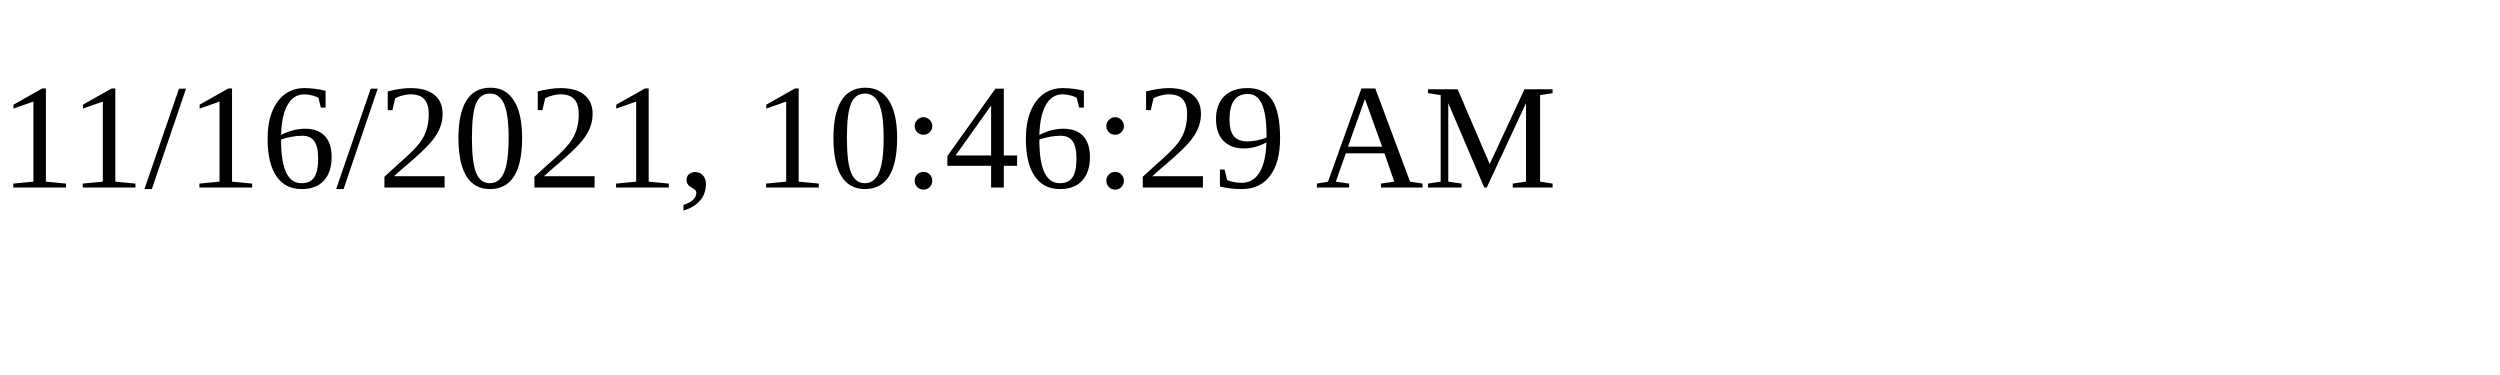
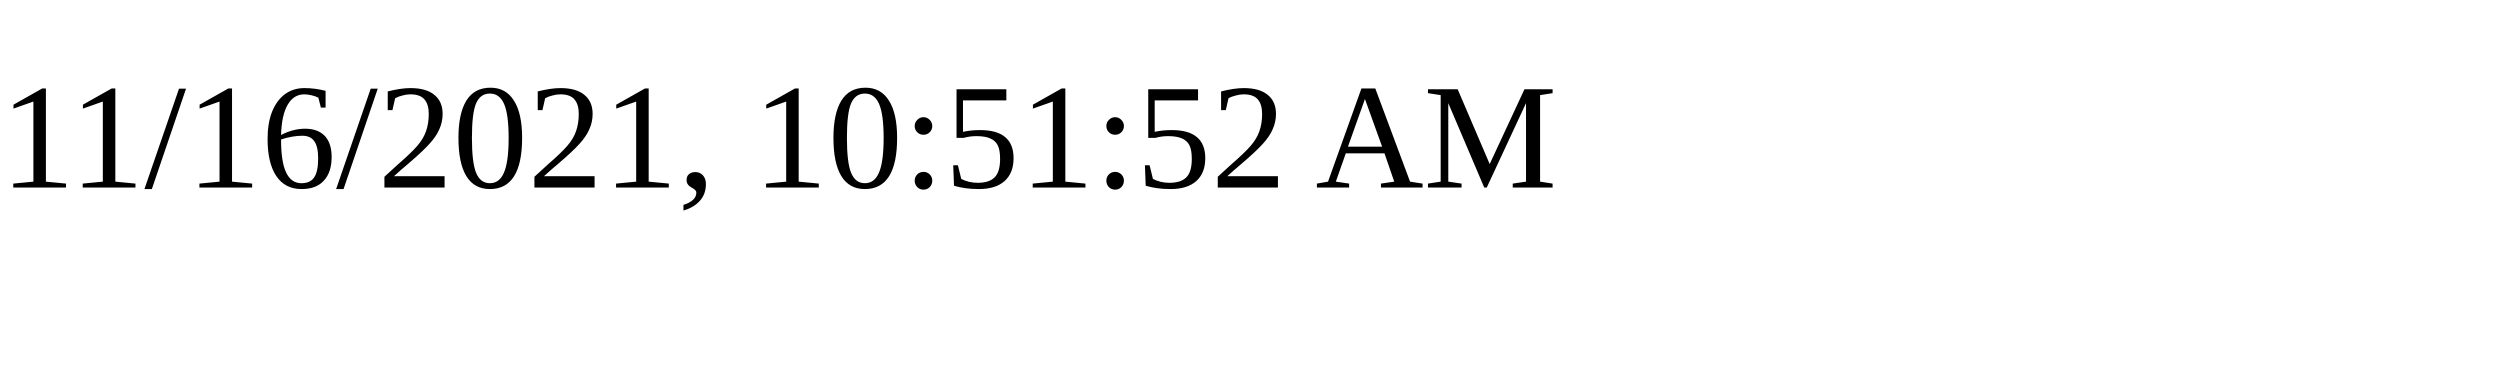
<svg xmlns="http://www.w3.org/2000/svg" height="30" width="200">
-   <text x="0" y="15">11/16/2021, 10:46:29 AM</text>
+   <text x="0" y="15">11/16/2021, 10:51:52 AM</text>
</svg>
